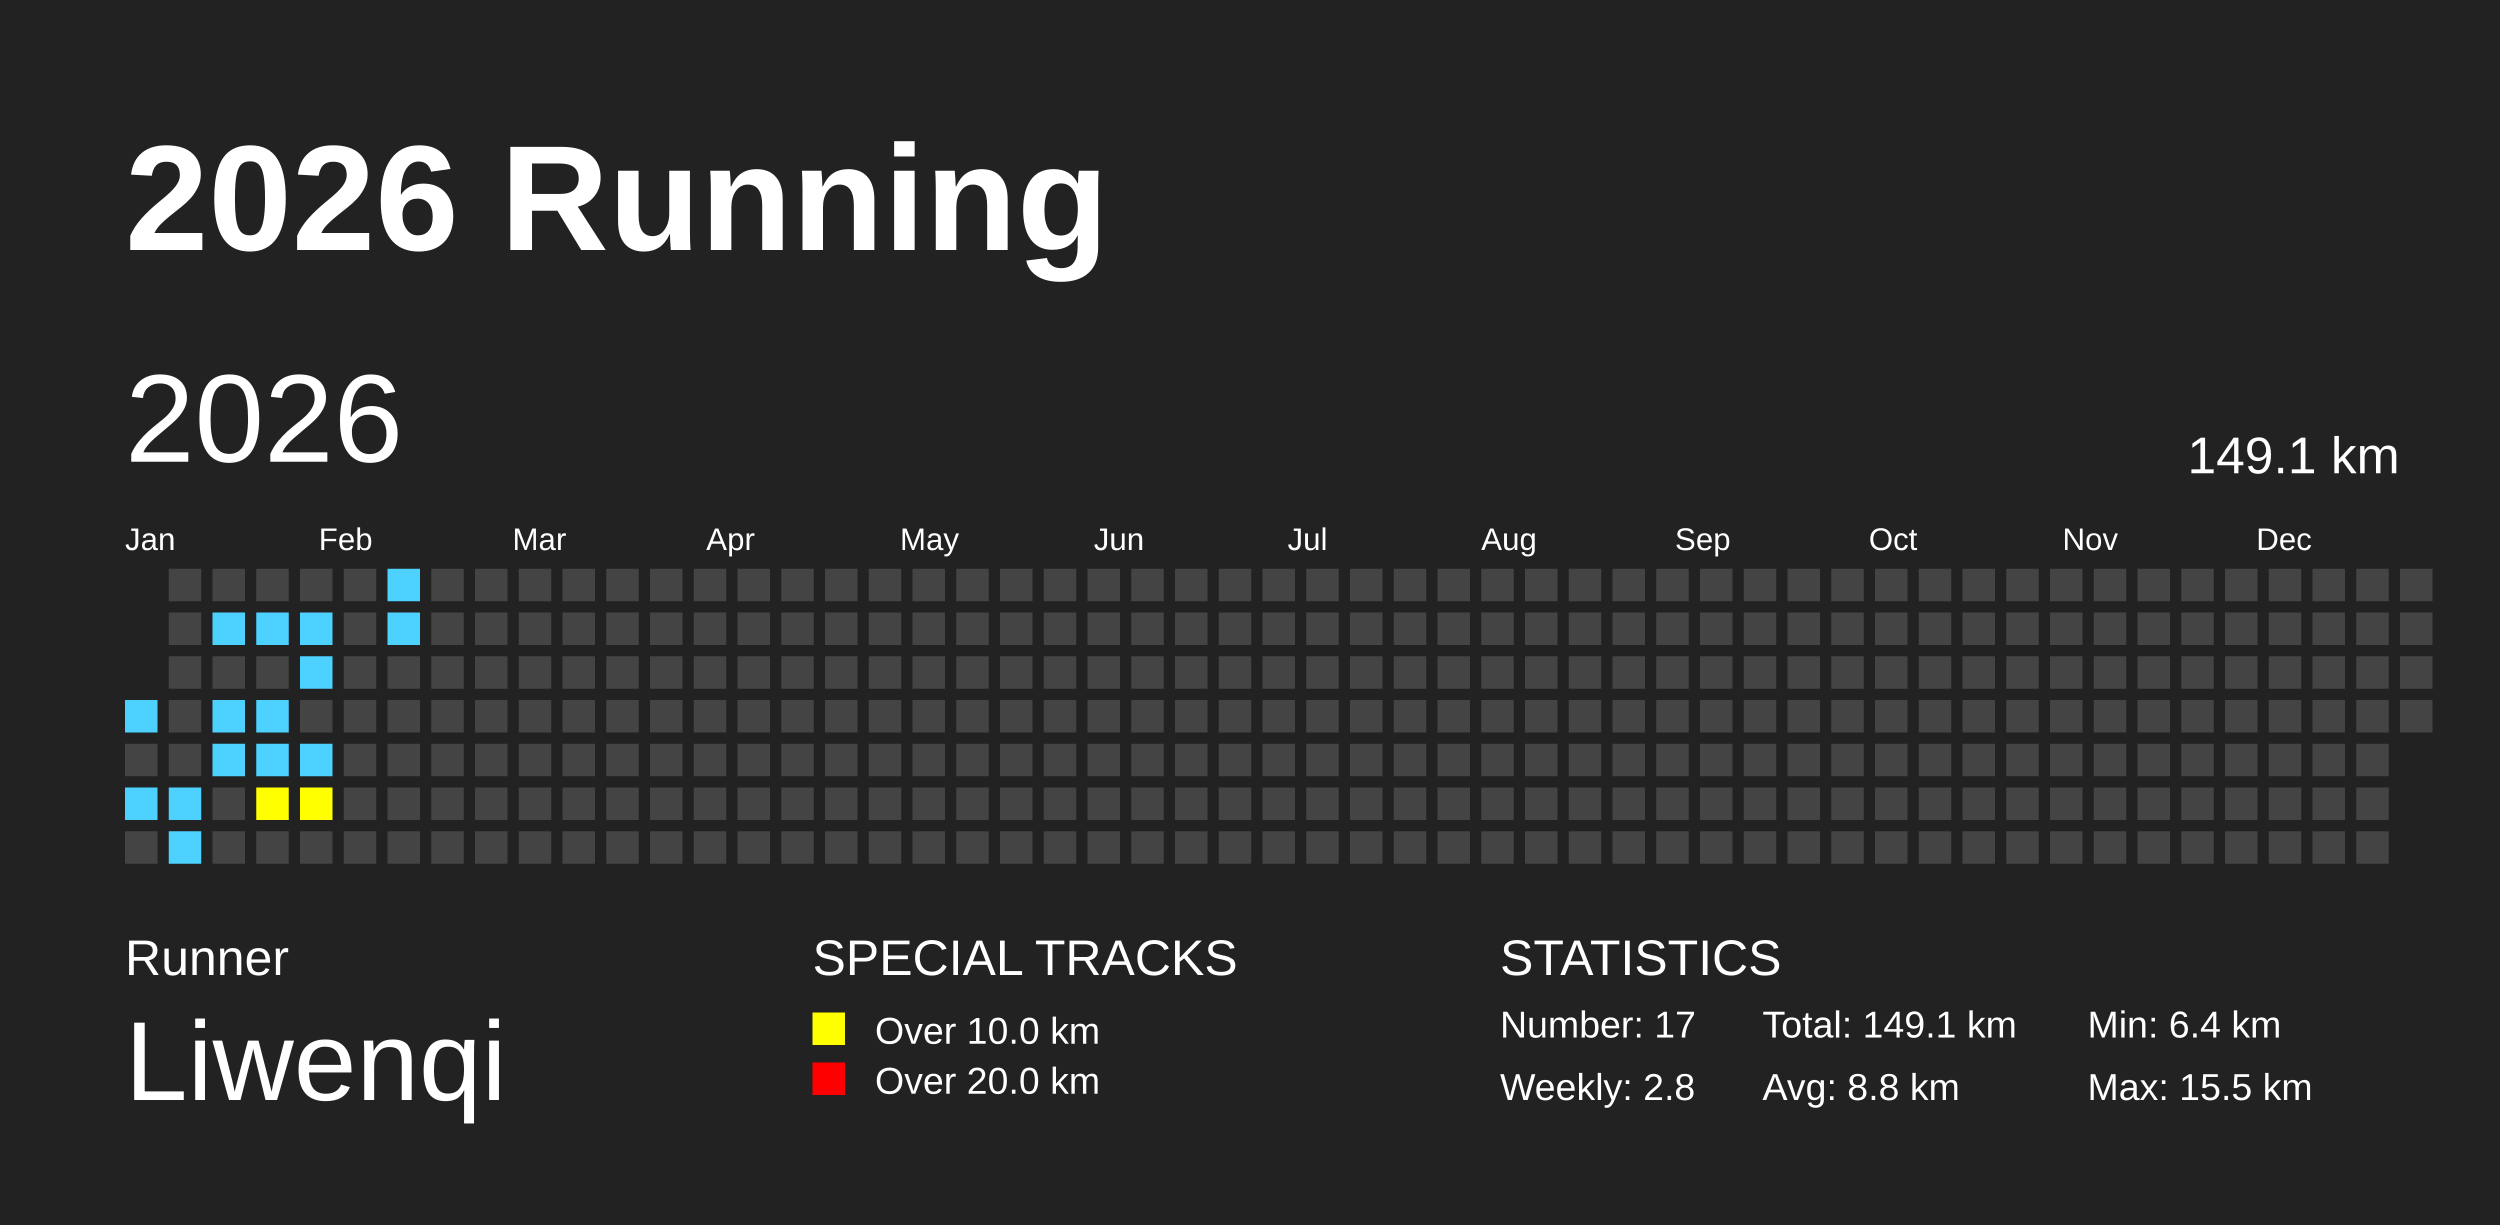
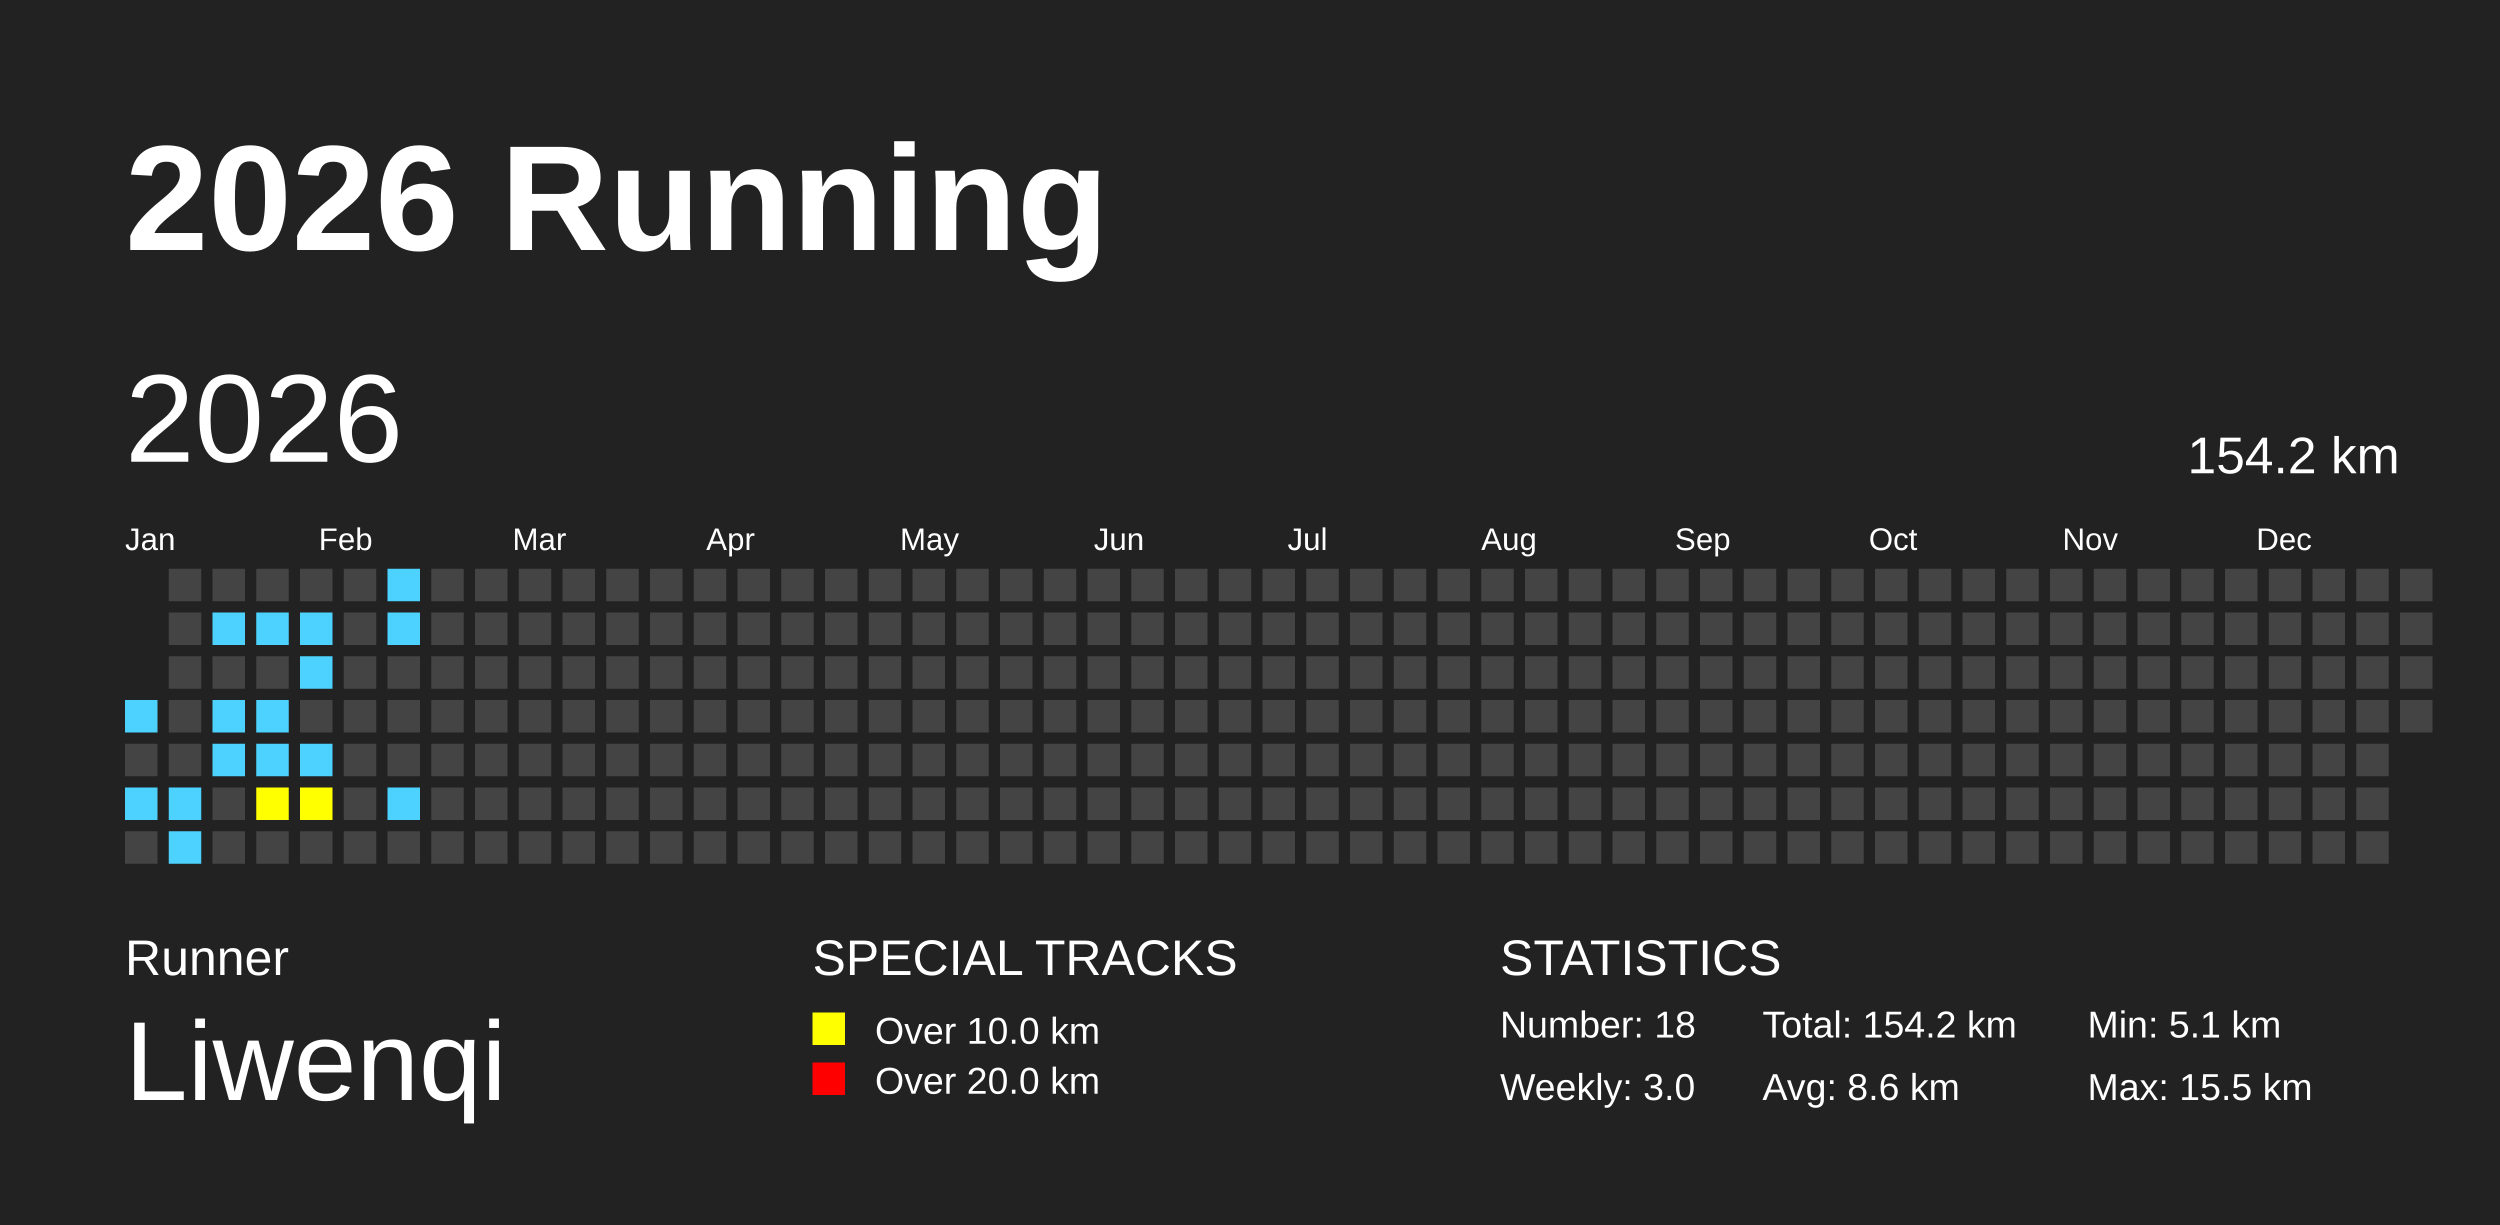
<svg xmlns="http://www.w3.org/2000/svg" baseProfile="full" height="98mm" version="1.1" viewBox="0,0,200,98" width="200mm">
  <defs />
  <rect fill="#222222" height="98" width="200" x="0" y="0" />
  <text fill="#FFFFFF" style="font-size:12px; font-family:Arial; font-weight:bold;" x="10" y="20">2026 Running</text>
  <text fill="#FFFFFF" style="font-size:4px; font-family:Arial" x="10" y="78">Runner</text>
  <text fill="#FFFFFF" style="font-size:9px; font-family:Arial" x="10" y="88">Liwenqi</text>
  <text fill="#FFFFFF" style="font-size:4px; font-family:Arial" x="65" y="78">SPECIAL TRACKS</text>
  <rect fill="yellow" height="2.6" width="2.6" x="65" y="81" />
  <text fill="#FFFFFF" style="font-size:3px; font-family:Arial" x="70" y="83.5">Over 10.0 km</text>
  <rect fill="red" height="2.6" width="2.6" x="65" y="85" />
  <text fill="#FFFFFF" style="font-size:3px; font-family:Arial" x="70" y="87.5">Over 20.0 km</text>
  <text fill="#FFFFFF" style="font-size:4px; font-family:Arial" x="120" y="78">STATISTICS</text>
-   <text fill="#FFFFFF" style="font-size:3px; font-family:Arial" x="120" y="83">Number: 17</text>
-   <text fill="#FFFFFF" style="font-size:3px; font-family:Arial" x="120" y="88">Weekly: 2.8</text>
-   <text fill="#FFFFFF" style="font-size:3px; font-family:Arial" x="141" y="83">Total: 149.1 km</text>
-   <text fill="#FFFFFF" style="font-size:3px; font-family:Arial" x="141" y="88">Avg: 8.8 km</text>
-   <text fill="#FFFFFF" style="font-size:3px; font-family:Arial" x="167" y="83">Min: 6.4 km</text>
+   <text fill="#FFFFFF" style="font-size:3px; font-family:Arial" x="120" y="83">Number: 18</text>
+   <text fill="#FFFFFF" style="font-size:3px; font-family:Arial" x="120" y="88">Weekly: 3.0</text>
+   <text fill="#FFFFFF" style="font-size:3px; font-family:Arial" x="141" y="83">Total: 154.2 km</text>
+   <text fill="#FFFFFF" style="font-size:3px; font-family:Arial" x="141" y="88">Avg: 8.6 km</text>
+   <text fill="#FFFFFF" style="font-size:3px; font-family:Arial" x="167" y="83">Min: 5.1 km</text>
  <text fill="#FFFFFF" style="font-size:3px; font-family:Arial" x="167" y="88">Max: 15.5 km</text>
  <text dominant-baseline="hanging" fill="#FFFFFF" style="font-size:10.0px; font-family:Arial;" x="10" y="30">2026</text>
-   <text dominant-baseline="hanging" fill="#FFFFFF" style="font-size:4.125px; font-family:Arial;" x="175" y="35">149.1 km</text>
+   <text dominant-baseline="hanging" fill="#FFFFFF" style="font-size:4.125px; font-family:Arial;" x="175" y="35">154.2 km</text>
  <text fill="#FFFFFF" style="font-size:2.5px; font-family:Arial" x="10.0" y="44">Jan</text>
  <text fill="#FFFFFF" style="font-size:2.5px; font-family:Arial" x="25.5" y="44">Feb</text>
  <text fill="#FFFFFF" style="font-size:2.5px; font-family:Arial" x="41.0" y="44">Mar</text>
  <text fill="#FFFFFF" style="font-size:2.5px; font-family:Arial" x="56.5" y="44">Apr</text>
  <text fill="#FFFFFF" style="font-size:2.5px; font-family:Arial" x="72.0" y="44">May</text>
  <text fill="#FFFFFF" style="font-size:2.5px; font-family:Arial" x="87.5" y="44">Jun</text>
  <text fill="#FFFFFF" style="font-size:2.5px; font-family:Arial" x="103.0" y="44">Jul</text>
  <text fill="#FFFFFF" style="font-size:2.5px; font-family:Arial" x="118.5" y="44">Aug</text>
  <text fill="#FFFFFF" style="font-size:2.5px; font-family:Arial" x="134.0" y="44">Sep</text>
  <text fill="#FFFFFF" style="font-size:2.5px; font-family:Arial" x="149.5" y="44">Oct</text>
  <text fill="#FFFFFF" style="font-size:2.5px; font-family:Arial" x="165.0" y="44">Nov</text>
  <text fill="#FFFFFF" style="font-size:2.5px; font-family:Arial" x="180.5" y="44">Dec</text>
  <rect fill="#4DD2FF" height="2.6" width="2.6" x="10.0" y="56.0" />
  <rect fill="#444444" height="2.6" width="2.6" x="10.0" y="59.5" />
  <rect fill="#4DD2FF" height="2.6" width="2.6" x="10.0" y="63.0" />
  <rect fill="#444444" height="2.6" width="2.6" x="10.0" y="66.5" />
  <rect fill="#444444" height="2.6" width="2.6" x="13.5" y="45.5" />
  <rect fill="#444444" height="2.6" width="2.6" x="13.5" y="49.0" />
  <rect fill="#444444" height="2.6" width="2.6" x="13.5" y="52.5" />
  <rect fill="#444444" height="2.6" width="2.6" x="13.5" y="56.0" />
  <rect fill="#444444" height="2.6" width="2.6" x="13.5" y="59.5" />
  <rect fill="#4DD2FF" height="2.6" width="2.6" x="13.5" y="63.0" />
  <rect fill="#4DD2FF" height="2.6" width="2.6" x="13.5" y="66.5" />
  <rect fill="#444444" height="2.6" width="2.6" x="17.0" y="45.5" />
  <rect fill="#4DD2FF" height="2.6" width="2.6" x="17.0" y="49.0" />
  <rect fill="#444444" height="2.6" width="2.6" x="17.0" y="52.5" />
  <rect fill="#4DD2FF" height="2.6" width="2.6" x="17.0" y="56.0" />
  <rect fill="#4DD2FF" height="2.6" width="2.6" x="17.0" y="59.5" />
  <rect fill="#444444" height="2.6" width="2.6" x="17.0" y="63.0" />
  <rect fill="#444444" height="2.6" width="2.6" x="17.0" y="66.5" />
  <rect fill="#444444" height="2.6" width="2.6" x="20.5" y="45.5" />
  <rect fill="#4DD2FF" height="2.6" width="2.6" x="20.5" y="49.0" />
  <rect fill="#444444" height="2.6" width="2.6" x="20.5" y="52.5" />
  <rect fill="#4DD2FF" height="2.6" width="2.6" x="20.5" y="56.0" />
  <rect fill="#4DD2FF" height="2.6" width="2.6" x="20.5" y="59.5" />
  <rect fill="yellow" height="2.6" width="2.6" x="20.5" y="63.0" />
  <rect fill="#444444" height="2.6" width="2.6" x="20.5" y="66.5" />
  <rect fill="#444444" height="2.6" width="2.6" x="24.0" y="45.5" />
  <rect fill="#4DD2FF" height="2.6" width="2.6" x="24.0" y="49.0" />
  <rect fill="#4DD2FF" height="2.6" width="2.6" x="24.0" y="52.5" />
  <rect fill="#444444" height="2.6" width="2.6" x="24.0" y="56.0" />
  <rect fill="#4DD2FF" height="2.6" width="2.6" x="24.0" y="59.5" />
  <rect fill="yellow" height="2.6" width="2.6" x="24.0" y="63.0" />
  <rect fill="#444444" height="2.6" width="2.6" x="24.0" y="66.5" />
  <rect fill="#444444" height="2.6" width="2.6" x="27.5" y="45.5" />
  <rect fill="#444444" height="2.6" width="2.6" x="27.5" y="49.0" />
  <rect fill="#444444" height="2.6" width="2.6" x="27.5" y="52.5" />
  <rect fill="#444444" height="2.6" width="2.6" x="27.5" y="56.0" />
  <rect fill="#444444" height="2.6" width="2.6" x="27.5" y="59.5" />
  <rect fill="#444444" height="2.6" width="2.6" x="27.5" y="63.0" />
  <rect fill="#444444" height="2.6" width="2.6" x="27.5" y="66.5" />
  <rect fill="#4DD2FF" height="2.6" width="2.6" x="31.0" y="45.5" />
  <rect fill="#4DD2FF" height="2.6" width="2.6" x="31.0" y="49.0" />
  <rect fill="#444444" height="2.6" width="2.6" x="31.0" y="52.5" />
  <rect fill="#444444" height="2.6" width="2.6" x="31.0" y="56.0" />
  <rect fill="#444444" height="2.6" width="2.6" x="31.0" y="59.5" />
-   <rect fill="#444444" height="2.6" width="2.6" x="31.0" y="63.0" />
+   <rect fill="#4DD2FF" height="2.6" width="2.6" x="31.0" y="63.0" />
  <rect fill="#444444" height="2.6" width="2.6" x="31.0" y="66.5" />
  <rect fill="#444444" height="2.6" width="2.6" x="34.5" y="45.5" />
  <rect fill="#444444" height="2.6" width="2.6" x="34.5" y="49.0" />
  <rect fill="#444444" height="2.6" width="2.6" x="34.5" y="52.5" />
  <rect fill="#444444" height="2.6" width="2.6" x="34.5" y="56.0" />
  <rect fill="#444444" height="2.6" width="2.6" x="34.5" y="59.5" />
  <rect fill="#444444" height="2.6" width="2.6" x="34.5" y="63.0" />
  <rect fill="#444444" height="2.6" width="2.6" x="34.5" y="66.5" />
  <rect fill="#444444" height="2.6" width="2.6" x="38.0" y="45.5" />
  <rect fill="#444444" height="2.6" width="2.6" x="38.0" y="49.0" />
  <rect fill="#444444" height="2.6" width="2.6" x="38.0" y="52.5" />
  <rect fill="#444444" height="2.6" width="2.6" x="38.0" y="56.0" />
  <rect fill="#444444" height="2.6" width="2.6" x="38.0" y="59.5" />
  <rect fill="#444444" height="2.6" width="2.6" x="38.0" y="63.0" />
  <rect fill="#444444" height="2.6" width="2.6" x="38.0" y="66.5" />
  <rect fill="#444444" height="2.6" width="2.6" x="41.5" y="45.5" />
  <rect fill="#444444" height="2.6" width="2.6" x="41.5" y="49.0" />
  <rect fill="#444444" height="2.6" width="2.6" x="41.5" y="52.5" />
  <rect fill="#444444" height="2.6" width="2.6" x="41.5" y="56.0" />
  <rect fill="#444444" height="2.6" width="2.6" x="41.5" y="59.5" />
  <rect fill="#444444" height="2.6" width="2.6" x="41.5" y="63.0" />
  <rect fill="#444444" height="2.6" width="2.6" x="41.5" y="66.5" />
  <rect fill="#444444" height="2.6" width="2.6" x="45.0" y="45.5" />
  <rect fill="#444444" height="2.6" width="2.6" x="45.0" y="49.0" />
  <rect fill="#444444" height="2.6" width="2.6" x="45.0" y="52.5" />
  <rect fill="#444444" height="2.6" width="2.6" x="45.0" y="56.0" />
  <rect fill="#444444" height="2.6" width="2.6" x="45.0" y="59.5" />
  <rect fill="#444444" height="2.6" width="2.6" x="45.0" y="63.0" />
  <rect fill="#444444" height="2.6" width="2.6" x="45.0" y="66.5" />
  <rect fill="#444444" height="2.6" width="2.6" x="48.5" y="45.5" />
  <rect fill="#444444" height="2.6" width="2.6" x="48.5" y="49.0" />
  <rect fill="#444444" height="2.6" width="2.6" x="48.5" y="52.5" />
  <rect fill="#444444" height="2.6" width="2.6" x="48.5" y="56.0" />
  <rect fill="#444444" height="2.6" width="2.6" x="48.5" y="59.5" />
  <rect fill="#444444" height="2.6" width="2.6" x="48.5" y="63.0" />
  <rect fill="#444444" height="2.6" width="2.6" x="48.5" y="66.5" />
  <rect fill="#444444" height="2.6" width="2.6" x="52.0" y="45.5" />
  <rect fill="#444444" height="2.6" width="2.6" x="52.0" y="49.0" />
  <rect fill="#444444" height="2.6" width="2.6" x="52.0" y="52.5" />
  <rect fill="#444444" height="2.6" width="2.6" x="52.0" y="56.0" />
  <rect fill="#444444" height="2.6" width="2.6" x="52.0" y="59.5" />
  <rect fill="#444444" height="2.6" width="2.6" x="52.0" y="63.0" />
  <rect fill="#444444" height="2.6" width="2.6" x="52.0" y="66.5" />
  <rect fill="#444444" height="2.6" width="2.6" x="55.5" y="45.5" />
  <rect fill="#444444" height="2.6" width="2.6" x="55.5" y="49.0" />
  <rect fill="#444444" height="2.6" width="2.6" x="55.5" y="52.5" />
  <rect fill="#444444" height="2.6" width="2.6" x="55.5" y="56.0" />
  <rect fill="#444444" height="2.6" width="2.6" x="55.5" y="59.5" />
  <rect fill="#444444" height="2.6" width="2.6" x="55.5" y="63.0" />
  <rect fill="#444444" height="2.6" width="2.6" x="55.5" y="66.5" />
  <rect fill="#444444" height="2.6" width="2.6" x="59.0" y="45.5" />
  <rect fill="#444444" height="2.6" width="2.6" x="59.0" y="49.0" />
  <rect fill="#444444" height="2.6" width="2.6" x="59.0" y="52.5" />
  <rect fill="#444444" height="2.6" width="2.6" x="59.0" y="56.0" />
  <rect fill="#444444" height="2.6" width="2.6" x="59.0" y="59.5" />
  <rect fill="#444444" height="2.6" width="2.6" x="59.0" y="63.0" />
  <rect fill="#444444" height="2.6" width="2.6" x="59.0" y="66.5" />
  <rect fill="#444444" height="2.6" width="2.6" x="62.5" y="45.5" />
  <rect fill="#444444" height="2.6" width="2.6" x="62.5" y="49.0" />
  <rect fill="#444444" height="2.6" width="2.6" x="62.5" y="52.5" />
  <rect fill="#444444" height="2.6" width="2.6" x="62.5" y="56.0" />
  <rect fill="#444444" height="2.6" width="2.6" x="62.5" y="59.5" />
  <rect fill="#444444" height="2.6" width="2.6" x="62.5" y="63.0" />
  <rect fill="#444444" height="2.6" width="2.6" x="62.5" y="66.5" />
  <rect fill="#444444" height="2.6" width="2.6" x="66.0" y="45.5" />
  <rect fill="#444444" height="2.6" width="2.6" x="66.0" y="49.0" />
  <rect fill="#444444" height="2.6" width="2.6" x="66.0" y="52.5" />
  <rect fill="#444444" height="2.6" width="2.6" x="66.0" y="56.0" />
  <rect fill="#444444" height="2.6" width="2.6" x="66.0" y="59.5" />
  <rect fill="#444444" height="2.6" width="2.6" x="66.0" y="63.0" />
  <rect fill="#444444" height="2.6" width="2.6" x="66.0" y="66.5" />
  <rect fill="#444444" height="2.6" width="2.6" x="69.5" y="45.5" />
  <rect fill="#444444" height="2.6" width="2.6" x="69.5" y="49.0" />
  <rect fill="#444444" height="2.6" width="2.6" x="69.5" y="52.5" />
  <rect fill="#444444" height="2.6" width="2.6" x="69.5" y="56.0" />
  <rect fill="#444444" height="2.6" width="2.6" x="69.5" y="59.5" />
  <rect fill="#444444" height="2.6" width="2.6" x="69.5" y="63.0" />
  <rect fill="#444444" height="2.6" width="2.6" x="69.5" y="66.5" />
  <rect fill="#444444" height="2.6" width="2.6" x="73.0" y="45.5" />
  <rect fill="#444444" height="2.6" width="2.6" x="73.0" y="49.0" />
  <rect fill="#444444" height="2.6" width="2.6" x="73.0" y="52.5" />
  <rect fill="#444444" height="2.6" width="2.6" x="73.0" y="56.0" />
  <rect fill="#444444" height="2.6" width="2.6" x="73.0" y="59.5" />
  <rect fill="#444444" height="2.6" width="2.6" x="73.0" y="63.0" />
  <rect fill="#444444" height="2.6" width="2.6" x="73.0" y="66.5" />
  <rect fill="#444444" height="2.6" width="2.6" x="76.5" y="45.5" />
  <rect fill="#444444" height="2.6" width="2.6" x="76.5" y="49.0" />
  <rect fill="#444444" height="2.6" width="2.6" x="76.5" y="52.5" />
  <rect fill="#444444" height="2.6" width="2.6" x="76.5" y="56.0" />
  <rect fill="#444444" height="2.6" width="2.6" x="76.5" y="59.5" />
  <rect fill="#444444" height="2.6" width="2.6" x="76.5" y="63.0" />
  <rect fill="#444444" height="2.6" width="2.6" x="76.5" y="66.5" />
  <rect fill="#444444" height="2.6" width="2.6" x="80.0" y="45.5" />
  <rect fill="#444444" height="2.6" width="2.6" x="80.0" y="49.0" />
  <rect fill="#444444" height="2.6" width="2.6" x="80.0" y="52.5" />
  <rect fill="#444444" height="2.6" width="2.6" x="80.0" y="56.0" />
  <rect fill="#444444" height="2.6" width="2.6" x="80.0" y="59.5" />
  <rect fill="#444444" height="2.6" width="2.6" x="80.0" y="63.0" />
  <rect fill="#444444" height="2.6" width="2.6" x="80.0" y="66.5" />
  <rect fill="#444444" height="2.6" width="2.6" x="83.5" y="45.5" />
  <rect fill="#444444" height="2.6" width="2.6" x="83.5" y="49.0" />
  <rect fill="#444444" height="2.6" width="2.6" x="83.5" y="52.5" />
  <rect fill="#444444" height="2.6" width="2.6" x="83.5" y="56.0" />
  <rect fill="#444444" height="2.6" width="2.6" x="83.5" y="59.5" />
  <rect fill="#444444" height="2.6" width="2.6" x="83.5" y="63.0" />
  <rect fill="#444444" height="2.6" width="2.6" x="83.5" y="66.5" />
  <rect fill="#444444" height="2.6" width="2.6" x="87.0" y="45.5" />
  <rect fill="#444444" height="2.6" width="2.6" x="87.0" y="49.0" />
  <rect fill="#444444" height="2.6" width="2.6" x="87.0" y="52.5" />
  <rect fill="#444444" height="2.6" width="2.6" x="87.0" y="56.0" />
  <rect fill="#444444" height="2.6" width="2.6" x="87.0" y="59.5" />
  <rect fill="#444444" height="2.6" width="2.6" x="87.0" y="63.0" />
  <rect fill="#444444" height="2.6" width="2.6" x="87.0" y="66.5" />
  <rect fill="#444444" height="2.6" width="2.6" x="90.5" y="45.5" />
  <rect fill="#444444" height="2.6" width="2.6" x="90.5" y="49.0" />
  <rect fill="#444444" height="2.6" width="2.6" x="90.5" y="52.5" />
  <rect fill="#444444" height="2.6" width="2.6" x="90.5" y="56.0" />
  <rect fill="#444444" height="2.6" width="2.6" x="90.5" y="59.5" />
  <rect fill="#444444" height="2.6" width="2.6" x="90.5" y="63.0" />
  <rect fill="#444444" height="2.6" width="2.6" x="90.5" y="66.5" />
  <rect fill="#444444" height="2.6" width="2.6" x="94.0" y="45.5" />
  <rect fill="#444444" height="2.6" width="2.6" x="94.0" y="49.0" />
  <rect fill="#444444" height="2.6" width="2.6" x="94.0" y="52.5" />
  <rect fill="#444444" height="2.6" width="2.6" x="94.0" y="56.0" />
  <rect fill="#444444" height="2.6" width="2.6" x="94.0" y="59.5" />
  <rect fill="#444444" height="2.6" width="2.6" x="94.0" y="63.0" />
  <rect fill="#444444" height="2.6" width="2.6" x="94.0" y="66.5" />
  <rect fill="#444444" height="2.6" width="2.6" x="97.5" y="45.5" />
  <rect fill="#444444" height="2.6" width="2.6" x="97.5" y="49.0" />
  <rect fill="#444444" height="2.6" width="2.6" x="97.5" y="52.5" />
  <rect fill="#444444" height="2.6" width="2.6" x="97.5" y="56.0" />
  <rect fill="#444444" height="2.6" width="2.6" x="97.5" y="59.5" />
  <rect fill="#444444" height="2.6" width="2.6" x="97.5" y="63.0" />
  <rect fill="#444444" height="2.6" width="2.6" x="97.5" y="66.5" />
  <rect fill="#444444" height="2.6" width="2.6" x="101.0" y="45.5" />
  <rect fill="#444444" height="2.6" width="2.6" x="101.0" y="49.0" />
  <rect fill="#444444" height="2.6" width="2.6" x="101.0" y="52.5" />
  <rect fill="#444444" height="2.6" width="2.6" x="101.0" y="56.0" />
  <rect fill="#444444" height="2.6" width="2.6" x="101.0" y="59.5" />
  <rect fill="#444444" height="2.6" width="2.6" x="101.0" y="63.0" />
  <rect fill="#444444" height="2.6" width="2.6" x="101.0" y="66.5" />
  <rect fill="#444444" height="2.6" width="2.6" x="104.5" y="45.5" />
  <rect fill="#444444" height="2.6" width="2.6" x="104.5" y="49.0" />
  <rect fill="#444444" height="2.6" width="2.6" x="104.5" y="52.5" />
  <rect fill="#444444" height="2.6" width="2.6" x="104.5" y="56.0" />
  <rect fill="#444444" height="2.6" width="2.6" x="104.5" y="59.5" />
  <rect fill="#444444" height="2.6" width="2.6" x="104.5" y="63.0" />
  <rect fill="#444444" height="2.6" width="2.6" x="104.5" y="66.5" />
  <rect fill="#444444" height="2.6" width="2.6" x="108.0" y="45.5" />
  <rect fill="#444444" height="2.6" width="2.6" x="108.0" y="49.0" />
  <rect fill="#444444" height="2.6" width="2.6" x="108.0" y="52.5" />
  <rect fill="#444444" height="2.6" width="2.6" x="108.0" y="56.0" />
  <rect fill="#444444" height="2.6" width="2.6" x="108.0" y="59.5" />
  <rect fill="#444444" height="2.6" width="2.6" x="108.0" y="63.0" />
  <rect fill="#444444" height="2.6" width="2.6" x="108.0" y="66.5" />
  <rect fill="#444444" height="2.6" width="2.6" x="111.5" y="45.5" />
  <rect fill="#444444" height="2.6" width="2.6" x="111.5" y="49.0" />
  <rect fill="#444444" height="2.6" width="2.6" x="111.5" y="52.5" />
  <rect fill="#444444" height="2.6" width="2.6" x="111.5" y="56.0" />
  <rect fill="#444444" height="2.6" width="2.6" x="111.5" y="59.5" />
  <rect fill="#444444" height="2.6" width="2.6" x="111.5" y="63.0" />
  <rect fill="#444444" height="2.6" width="2.6" x="111.5" y="66.5" />
  <rect fill="#444444" height="2.6" width="2.6" x="115.0" y="45.5" />
  <rect fill="#444444" height="2.6" width="2.6" x="115.0" y="49.0" />
  <rect fill="#444444" height="2.6" width="2.6" x="115.0" y="52.5" />
  <rect fill="#444444" height="2.6" width="2.6" x="115.0" y="56.0" />
  <rect fill="#444444" height="2.6" width="2.6" x="115.0" y="59.5" />
  <rect fill="#444444" height="2.6" width="2.6" x="115.0" y="63.0" />
  <rect fill="#444444" height="2.6" width="2.6" x="115.0" y="66.5" />
  <rect fill="#444444" height="2.6" width="2.6" x="118.5" y="45.5" />
  <rect fill="#444444" height="2.6" width="2.6" x="118.5" y="49.0" />
  <rect fill="#444444" height="2.6" width="2.6" x="118.5" y="52.5" />
  <rect fill="#444444" height="2.6" width="2.6" x="118.5" y="56.0" />
  <rect fill="#444444" height="2.6" width="2.6" x="118.5" y="59.5" />
  <rect fill="#444444" height="2.6" width="2.6" x="118.5" y="63.0" />
  <rect fill="#444444" height="2.6" width="2.6" x="118.5" y="66.5" />
  <rect fill="#444444" height="2.6" width="2.6" x="122.0" y="45.5" />
  <rect fill="#444444" height="2.6" width="2.6" x="122.0" y="49.0" />
  <rect fill="#444444" height="2.6" width="2.6" x="122.0" y="52.5" />
  <rect fill="#444444" height="2.6" width="2.6" x="122.0" y="56.0" />
  <rect fill="#444444" height="2.6" width="2.6" x="122.0" y="59.5" />
  <rect fill="#444444" height="2.6" width="2.6" x="122.0" y="63.0" />
  <rect fill="#444444" height="2.6" width="2.6" x="122.0" y="66.5" />
  <rect fill="#444444" height="2.6" width="2.6" x="125.5" y="45.5" />
  <rect fill="#444444" height="2.6" width="2.6" x="125.5" y="49.0" />
  <rect fill="#444444" height="2.6" width="2.6" x="125.5" y="52.5" />
  <rect fill="#444444" height="2.6" width="2.6" x="125.5" y="56.0" />
  <rect fill="#444444" height="2.6" width="2.6" x="125.5" y="59.5" />
  <rect fill="#444444" height="2.6" width="2.6" x="125.5" y="63.0" />
  <rect fill="#444444" height="2.6" width="2.6" x="125.5" y="66.5" />
  <rect fill="#444444" height="2.6" width="2.6" x="129.0" y="45.5" />
  <rect fill="#444444" height="2.6" width="2.6" x="129.0" y="49.0" />
  <rect fill="#444444" height="2.6" width="2.6" x="129.0" y="52.5" />
  <rect fill="#444444" height="2.6" width="2.6" x="129.0" y="56.0" />
  <rect fill="#444444" height="2.6" width="2.6" x="129.0" y="59.5" />
  <rect fill="#444444" height="2.6" width="2.6" x="129.0" y="63.0" />
  <rect fill="#444444" height="2.6" width="2.6" x="129.0" y="66.5" />
  <rect fill="#444444" height="2.6" width="2.6" x="132.5" y="45.5" />
  <rect fill="#444444" height="2.6" width="2.6" x="132.5" y="49.0" />
  <rect fill="#444444" height="2.6" width="2.6" x="132.5" y="52.5" />
  <rect fill="#444444" height="2.6" width="2.6" x="132.5" y="56.0" />
  <rect fill="#444444" height="2.6" width="2.6" x="132.5" y="59.5" />
  <rect fill="#444444" height="2.6" width="2.6" x="132.5" y="63.0" />
  <rect fill="#444444" height="2.6" width="2.6" x="132.5" y="66.5" />
  <rect fill="#444444" height="2.6" width="2.6" x="136.0" y="45.5" />
  <rect fill="#444444" height="2.6" width="2.6" x="136.0" y="49.0" />
  <rect fill="#444444" height="2.6" width="2.6" x="136.0" y="52.5" />
  <rect fill="#444444" height="2.6" width="2.6" x="136.0" y="56.0" />
  <rect fill="#444444" height="2.6" width="2.6" x="136.0" y="59.5" />
  <rect fill="#444444" height="2.6" width="2.6" x="136.0" y="63.0" />
  <rect fill="#444444" height="2.6" width="2.6" x="136.0" y="66.5" />
  <rect fill="#444444" height="2.6" width="2.6" x="139.5" y="45.5" />
  <rect fill="#444444" height="2.6" width="2.6" x="139.5" y="49.0" />
  <rect fill="#444444" height="2.6" width="2.6" x="139.5" y="52.5" />
  <rect fill="#444444" height="2.6" width="2.6" x="139.5" y="56.0" />
  <rect fill="#444444" height="2.6" width="2.6" x="139.5" y="59.5" />
  <rect fill="#444444" height="2.6" width="2.6" x="139.5" y="63.0" />
  <rect fill="#444444" height="2.6" width="2.6" x="139.5" y="66.5" />
  <rect fill="#444444" height="2.6" width="2.6" x="143.0" y="45.5" />
  <rect fill="#444444" height="2.6" width="2.6" x="143.0" y="49.0" />
  <rect fill="#444444" height="2.6" width="2.6" x="143.0" y="52.5" />
  <rect fill="#444444" height="2.6" width="2.6" x="143.0" y="56.0" />
  <rect fill="#444444" height="2.6" width="2.6" x="143.0" y="59.5" />
  <rect fill="#444444" height="2.6" width="2.6" x="143.0" y="63.0" />
  <rect fill="#444444" height="2.6" width="2.6" x="143.0" y="66.5" />
  <rect fill="#444444" height="2.6" width="2.6" x="146.5" y="45.5" />
  <rect fill="#444444" height="2.6" width="2.6" x="146.5" y="49.0" />
  <rect fill="#444444" height="2.6" width="2.6" x="146.5" y="52.5" />
  <rect fill="#444444" height="2.6" width="2.6" x="146.5" y="56.0" />
  <rect fill="#444444" height="2.6" width="2.6" x="146.5" y="59.5" />
  <rect fill="#444444" height="2.6" width="2.6" x="146.5" y="63.0" />
  <rect fill="#444444" height="2.6" width="2.6" x="146.5" y="66.5" />
  <rect fill="#444444" height="2.6" width="2.6" x="150.0" y="45.5" />
  <rect fill="#444444" height="2.6" width="2.6" x="150.0" y="49.0" />
  <rect fill="#444444" height="2.6" width="2.6" x="150.0" y="52.5" />
  <rect fill="#444444" height="2.6" width="2.6" x="150.0" y="56.0" />
  <rect fill="#444444" height="2.6" width="2.6" x="150.0" y="59.5" />
  <rect fill="#444444" height="2.6" width="2.6" x="150.0" y="63.0" />
  <rect fill="#444444" height="2.6" width="2.6" x="150.0" y="66.5" />
  <rect fill="#444444" height="2.6" width="2.6" x="153.5" y="45.5" />
  <rect fill="#444444" height="2.6" width="2.6" x="153.5" y="49.0" />
  <rect fill="#444444" height="2.6" width="2.6" x="153.5" y="52.5" />
  <rect fill="#444444" height="2.6" width="2.6" x="153.5" y="56.0" />
  <rect fill="#444444" height="2.6" width="2.6" x="153.5" y="59.5" />
  <rect fill="#444444" height="2.6" width="2.6" x="153.5" y="63.0" />
  <rect fill="#444444" height="2.6" width="2.6" x="153.5" y="66.5" />
  <rect fill="#444444" height="2.6" width="2.6" x="157.0" y="45.5" />
  <rect fill="#444444" height="2.6" width="2.6" x="157.0" y="49.0" />
  <rect fill="#444444" height="2.6" width="2.6" x="157.0" y="52.5" />
  <rect fill="#444444" height="2.6" width="2.6" x="157.0" y="56.0" />
  <rect fill="#444444" height="2.6" width="2.6" x="157.0" y="59.5" />
  <rect fill="#444444" height="2.6" width="2.6" x="157.0" y="63.0" />
  <rect fill="#444444" height="2.6" width="2.6" x="157.0" y="66.5" />
  <rect fill="#444444" height="2.6" width="2.6" x="160.5" y="45.5" />
  <rect fill="#444444" height="2.6" width="2.6" x="160.5" y="49.0" />
  <rect fill="#444444" height="2.6" width="2.6" x="160.5" y="52.5" />
  <rect fill="#444444" height="2.6" width="2.6" x="160.5" y="56.0" />
  <rect fill="#444444" height="2.6" width="2.6" x="160.5" y="59.5" />
  <rect fill="#444444" height="2.6" width="2.6" x="160.5" y="63.0" />
  <rect fill="#444444" height="2.6" width="2.6" x="160.5" y="66.5" />
  <rect fill="#444444" height="2.6" width="2.6" x="164.0" y="45.5" />
  <rect fill="#444444" height="2.6" width="2.6" x="164.0" y="49.0" />
  <rect fill="#444444" height="2.6" width="2.6" x="164.0" y="52.5" />
  <rect fill="#444444" height="2.6" width="2.6" x="164.0" y="56.0" />
  <rect fill="#444444" height="2.6" width="2.6" x="164.0" y="59.5" />
  <rect fill="#444444" height="2.6" width="2.6" x="164.0" y="63.0" />
  <rect fill="#444444" height="2.6" width="2.6" x="164.0" y="66.5" />
  <rect fill="#444444" height="2.6" width="2.6" x="167.5" y="45.5" />
  <rect fill="#444444" height="2.6" width="2.6" x="167.5" y="49.0" />
  <rect fill="#444444" height="2.6" width="2.6" x="167.5" y="52.5" />
  <rect fill="#444444" height="2.6" width="2.6" x="167.5" y="56.0" />
  <rect fill="#444444" height="2.6" width="2.6" x="167.5" y="59.5" />
  <rect fill="#444444" height="2.6" width="2.6" x="167.5" y="63.0" />
  <rect fill="#444444" height="2.6" width="2.6" x="167.5" y="66.5" />
  <rect fill="#444444" height="2.6" width="2.6" x="171.0" y="45.5" />
  <rect fill="#444444" height="2.6" width="2.6" x="171.0" y="49.0" />
  <rect fill="#444444" height="2.6" width="2.6" x="171.0" y="52.5" />
  <rect fill="#444444" height="2.6" width="2.6" x="171.0" y="56.0" />
  <rect fill="#444444" height="2.6" width="2.6" x="171.0" y="59.5" />
  <rect fill="#444444" height="2.6" width="2.6" x="171.0" y="63.0" />
  <rect fill="#444444" height="2.6" width="2.6" x="171.0" y="66.5" />
  <rect fill="#444444" height="2.6" width="2.6" x="174.5" y="45.5" />
  <rect fill="#444444" height="2.6" width="2.6" x="174.5" y="49.0" />
  <rect fill="#444444" height="2.6" width="2.6" x="174.5" y="52.5" />
  <rect fill="#444444" height="2.6" width="2.6" x="174.5" y="56.0" />
  <rect fill="#444444" height="2.6" width="2.6" x="174.5" y="59.5" />
  <rect fill="#444444" height="2.6" width="2.6" x="174.5" y="63.0" />
  <rect fill="#444444" height="2.6" width="2.6" x="174.5" y="66.5" />
  <rect fill="#444444" height="2.6" width="2.6" x="178.0" y="45.5" />
  <rect fill="#444444" height="2.6" width="2.6" x="178.0" y="49.0" />
  <rect fill="#444444" height="2.6" width="2.6" x="178.0" y="52.5" />
  <rect fill="#444444" height="2.6" width="2.6" x="178.0" y="56.0" />
  <rect fill="#444444" height="2.6" width="2.6" x="178.0" y="59.5" />
  <rect fill="#444444" height="2.6" width="2.6" x="178.0" y="63.0" />
  <rect fill="#444444" height="2.6" width="2.6" x="178.0" y="66.5" />
  <rect fill="#444444" height="2.6" width="2.6" x="181.5" y="45.5" />
  <rect fill="#444444" height="2.6" width="2.6" x="181.5" y="49.0" />
  <rect fill="#444444" height="2.6" width="2.6" x="181.5" y="52.5" />
  <rect fill="#444444" height="2.6" width="2.6" x="181.5" y="56.0" />
  <rect fill="#444444" height="2.6" width="2.6" x="181.5" y="59.5" />
  <rect fill="#444444" height="2.6" width="2.6" x="181.5" y="63.0" />
  <rect fill="#444444" height="2.6" width="2.6" x="181.5" y="66.5" />
  <rect fill="#444444" height="2.6" width="2.6" x="185.0" y="45.5" />
  <rect fill="#444444" height="2.6" width="2.6" x="185.0" y="49.0" />
  <rect fill="#444444" height="2.6" width="2.6" x="185.0" y="52.5" />
  <rect fill="#444444" height="2.6" width="2.6" x="185.0" y="56.0" />
  <rect fill="#444444" height="2.6" width="2.6" x="185.0" y="59.5" />
  <rect fill="#444444" height="2.6" width="2.6" x="185.0" y="63.0" />
  <rect fill="#444444" height="2.6" width="2.6" x="185.0" y="66.5" />
  <rect fill="#444444" height="2.6" width="2.6" x="188.5" y="45.5" />
  <rect fill="#444444" height="2.6" width="2.6" x="188.5" y="49.0" />
  <rect fill="#444444" height="2.6" width="2.6" x="188.5" y="52.5" />
  <rect fill="#444444" height="2.6" width="2.6" x="188.5" y="56.0" />
  <rect fill="#444444" height="2.6" width="2.6" x="188.5" y="59.5" />
  <rect fill="#444444" height="2.6" width="2.6" x="188.5" y="63.0" />
  <rect fill="#444444" height="2.6" width="2.6" x="188.5" y="66.5" />
  <rect fill="#444444" height="2.6" width="2.6" x="192.0" y="45.5" />
  <rect fill="#444444" height="2.6" width="2.6" x="192.0" y="49.0" />
  <rect fill="#444444" height="2.6" width="2.6" x="192.0" y="52.5" />
  <rect fill="#444444" height="2.6" width="2.6" x="192.0" y="56.0" />
</svg>
